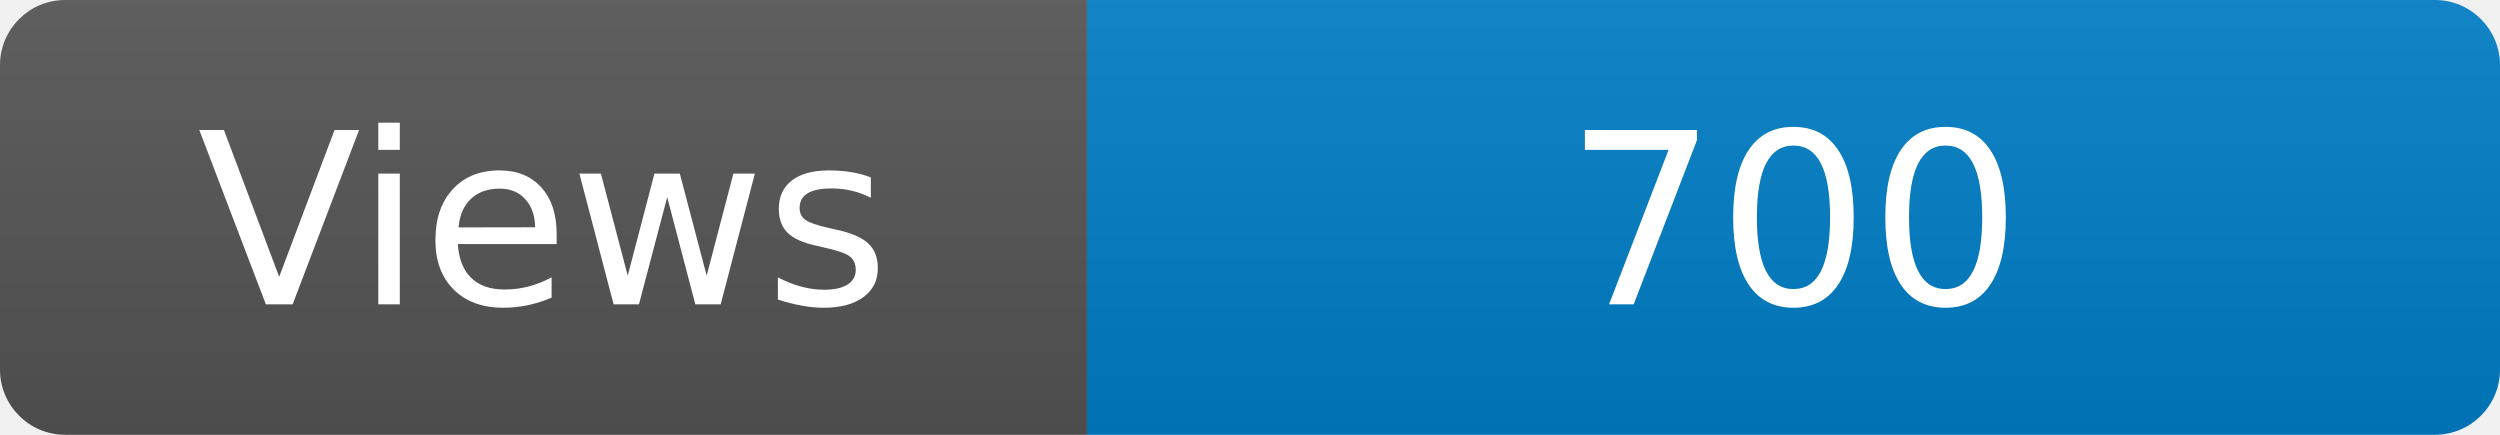
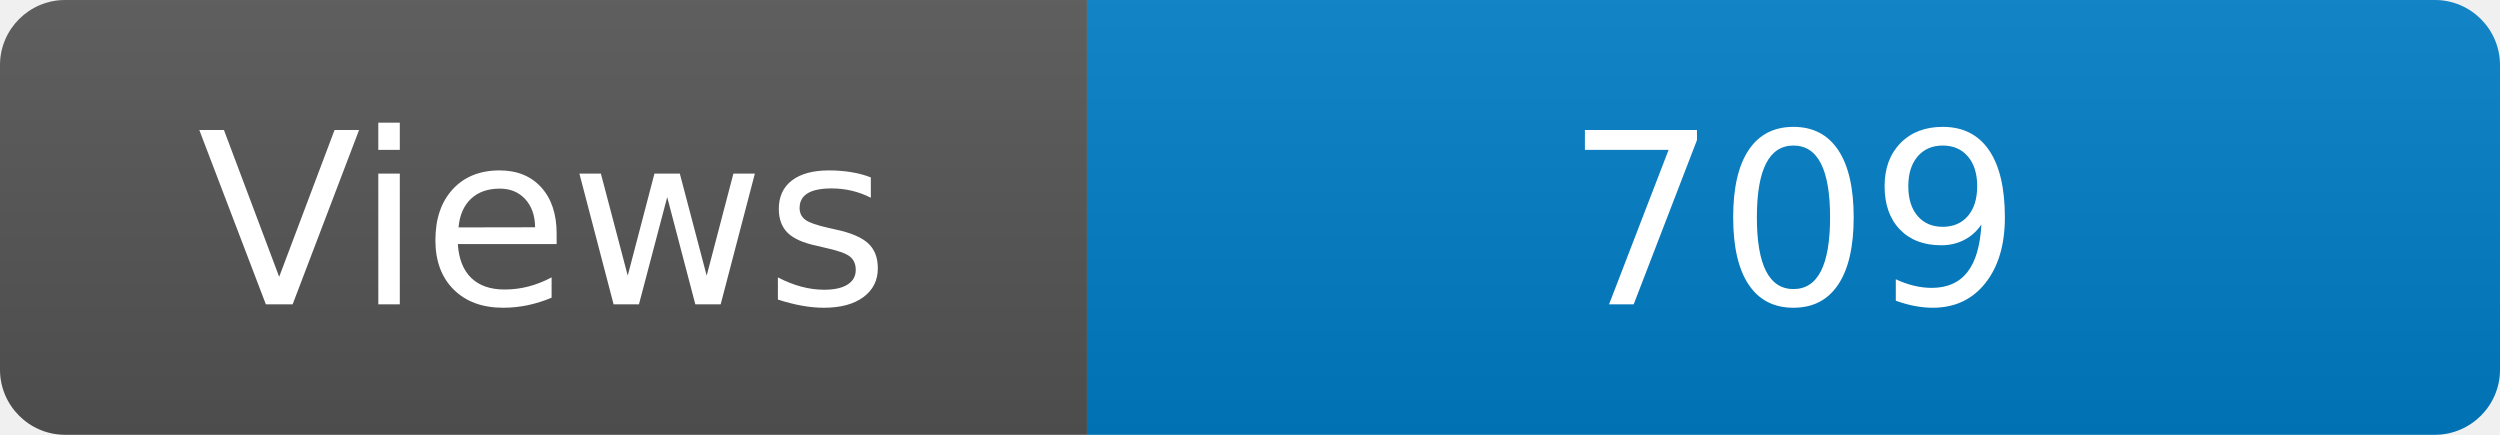
<svg xmlns="http://www.w3.org/2000/svg" width="115" height="20" role="img" aria-label="Maintained?: yes">
  <linearGradient id="s" x2="0" y2="100%">
    <stop offset="0" stop-color="#bbb" stop-opacity=".1" />
    <stop offset="1" stop-opacity=".1" />
  </linearGradient>
  <clipPath id="r">
    <rect width="115" height="20" rx="3" fill="#fff" />
  </clipPath>
  <g clip-path="url(#r)">
    <rect width="50" height="20" fill="#555" />
    <rect x="50" width="160" height="20" fill="#007ec6" />
    <rect width="115" height="20" fill="url(#s)" />
  </g>
  <g fill="#fff" text-anchor="middle" font-family="Verdana,Geneva,DejaVu Sans,sans-serif" font-size="110">
    <text x="250" y="140" transform="scale(.1)" fill="#fff">Views</text>
-     <text x="825" y="140" transform="scale(.1)" fill="#fff">700</text>
+     <text x="825" y="140" transform="scale(.1)" fill="#fff">709</text>
  </g>
</svg>
